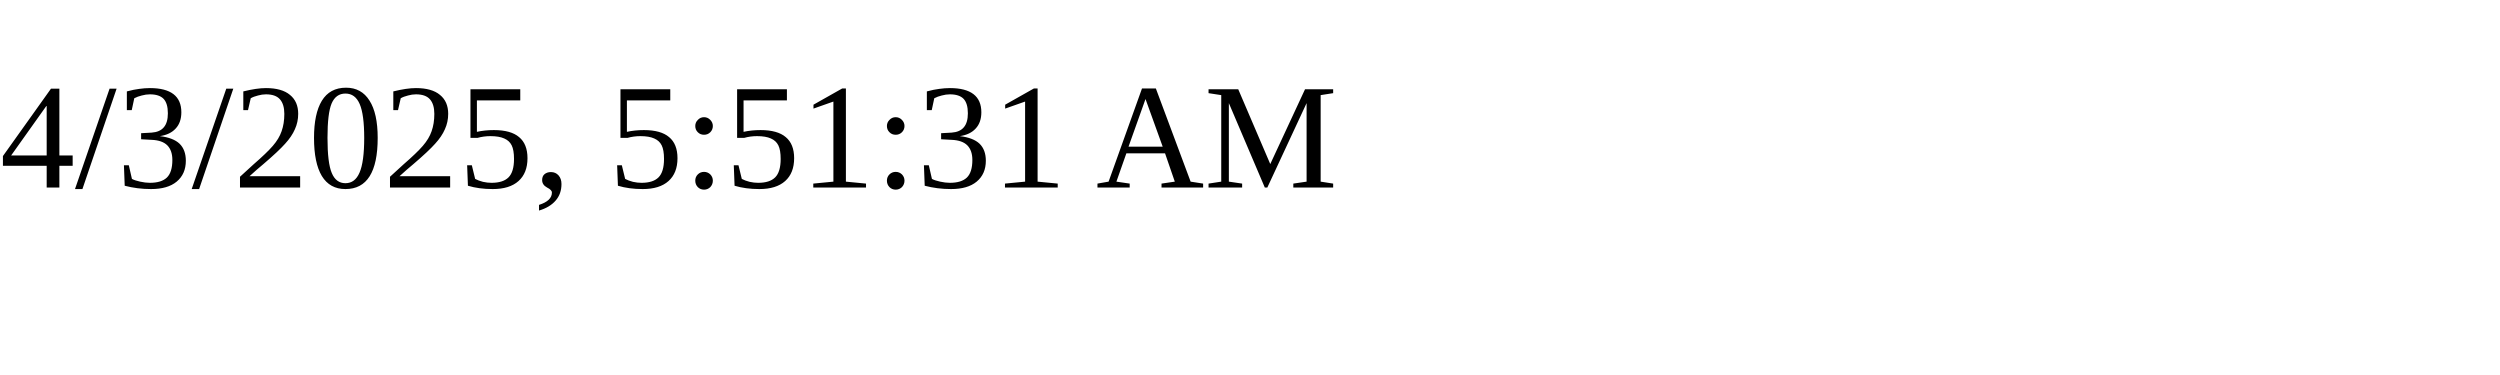
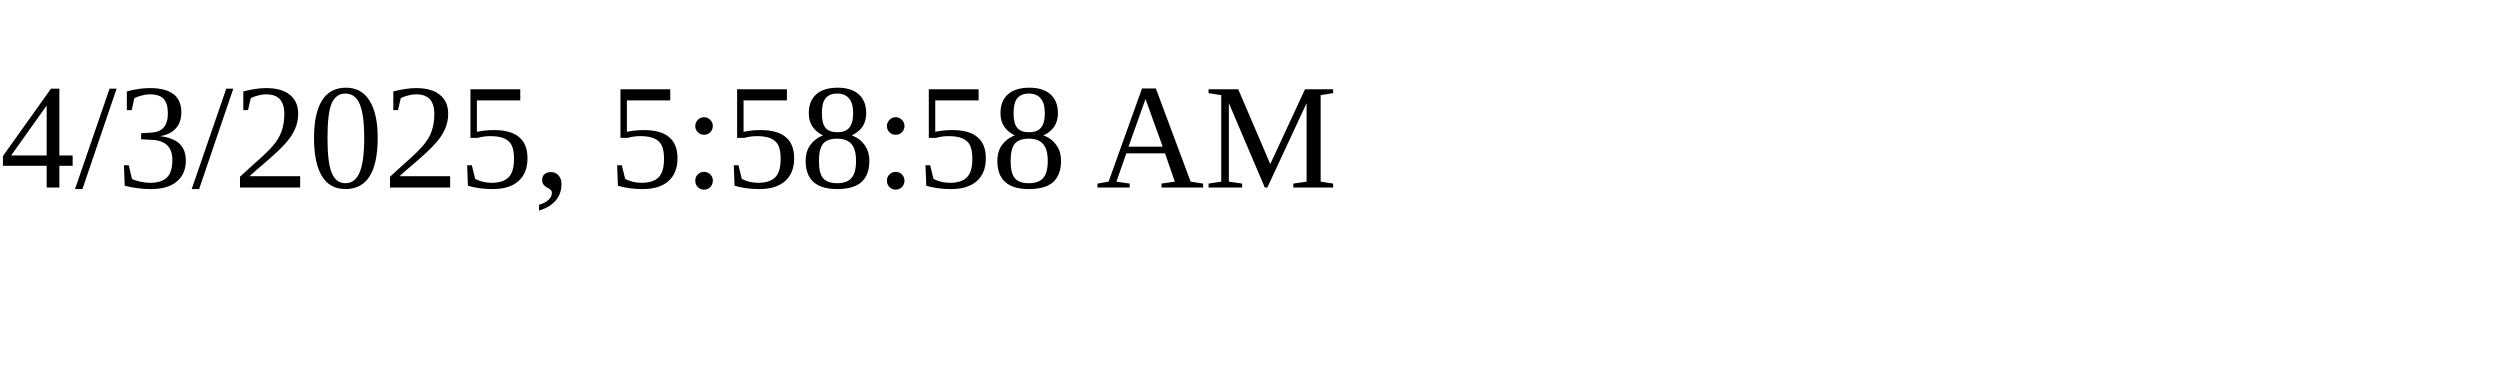
<svg xmlns="http://www.w3.org/2000/svg" height="30" width="200">
-   <text x="0" y="15">4/3/2025, 5:51:31 AM</text>
+   <text x="0" y="15">4/3/2025, 5:58:58 AM</text>
</svg>
